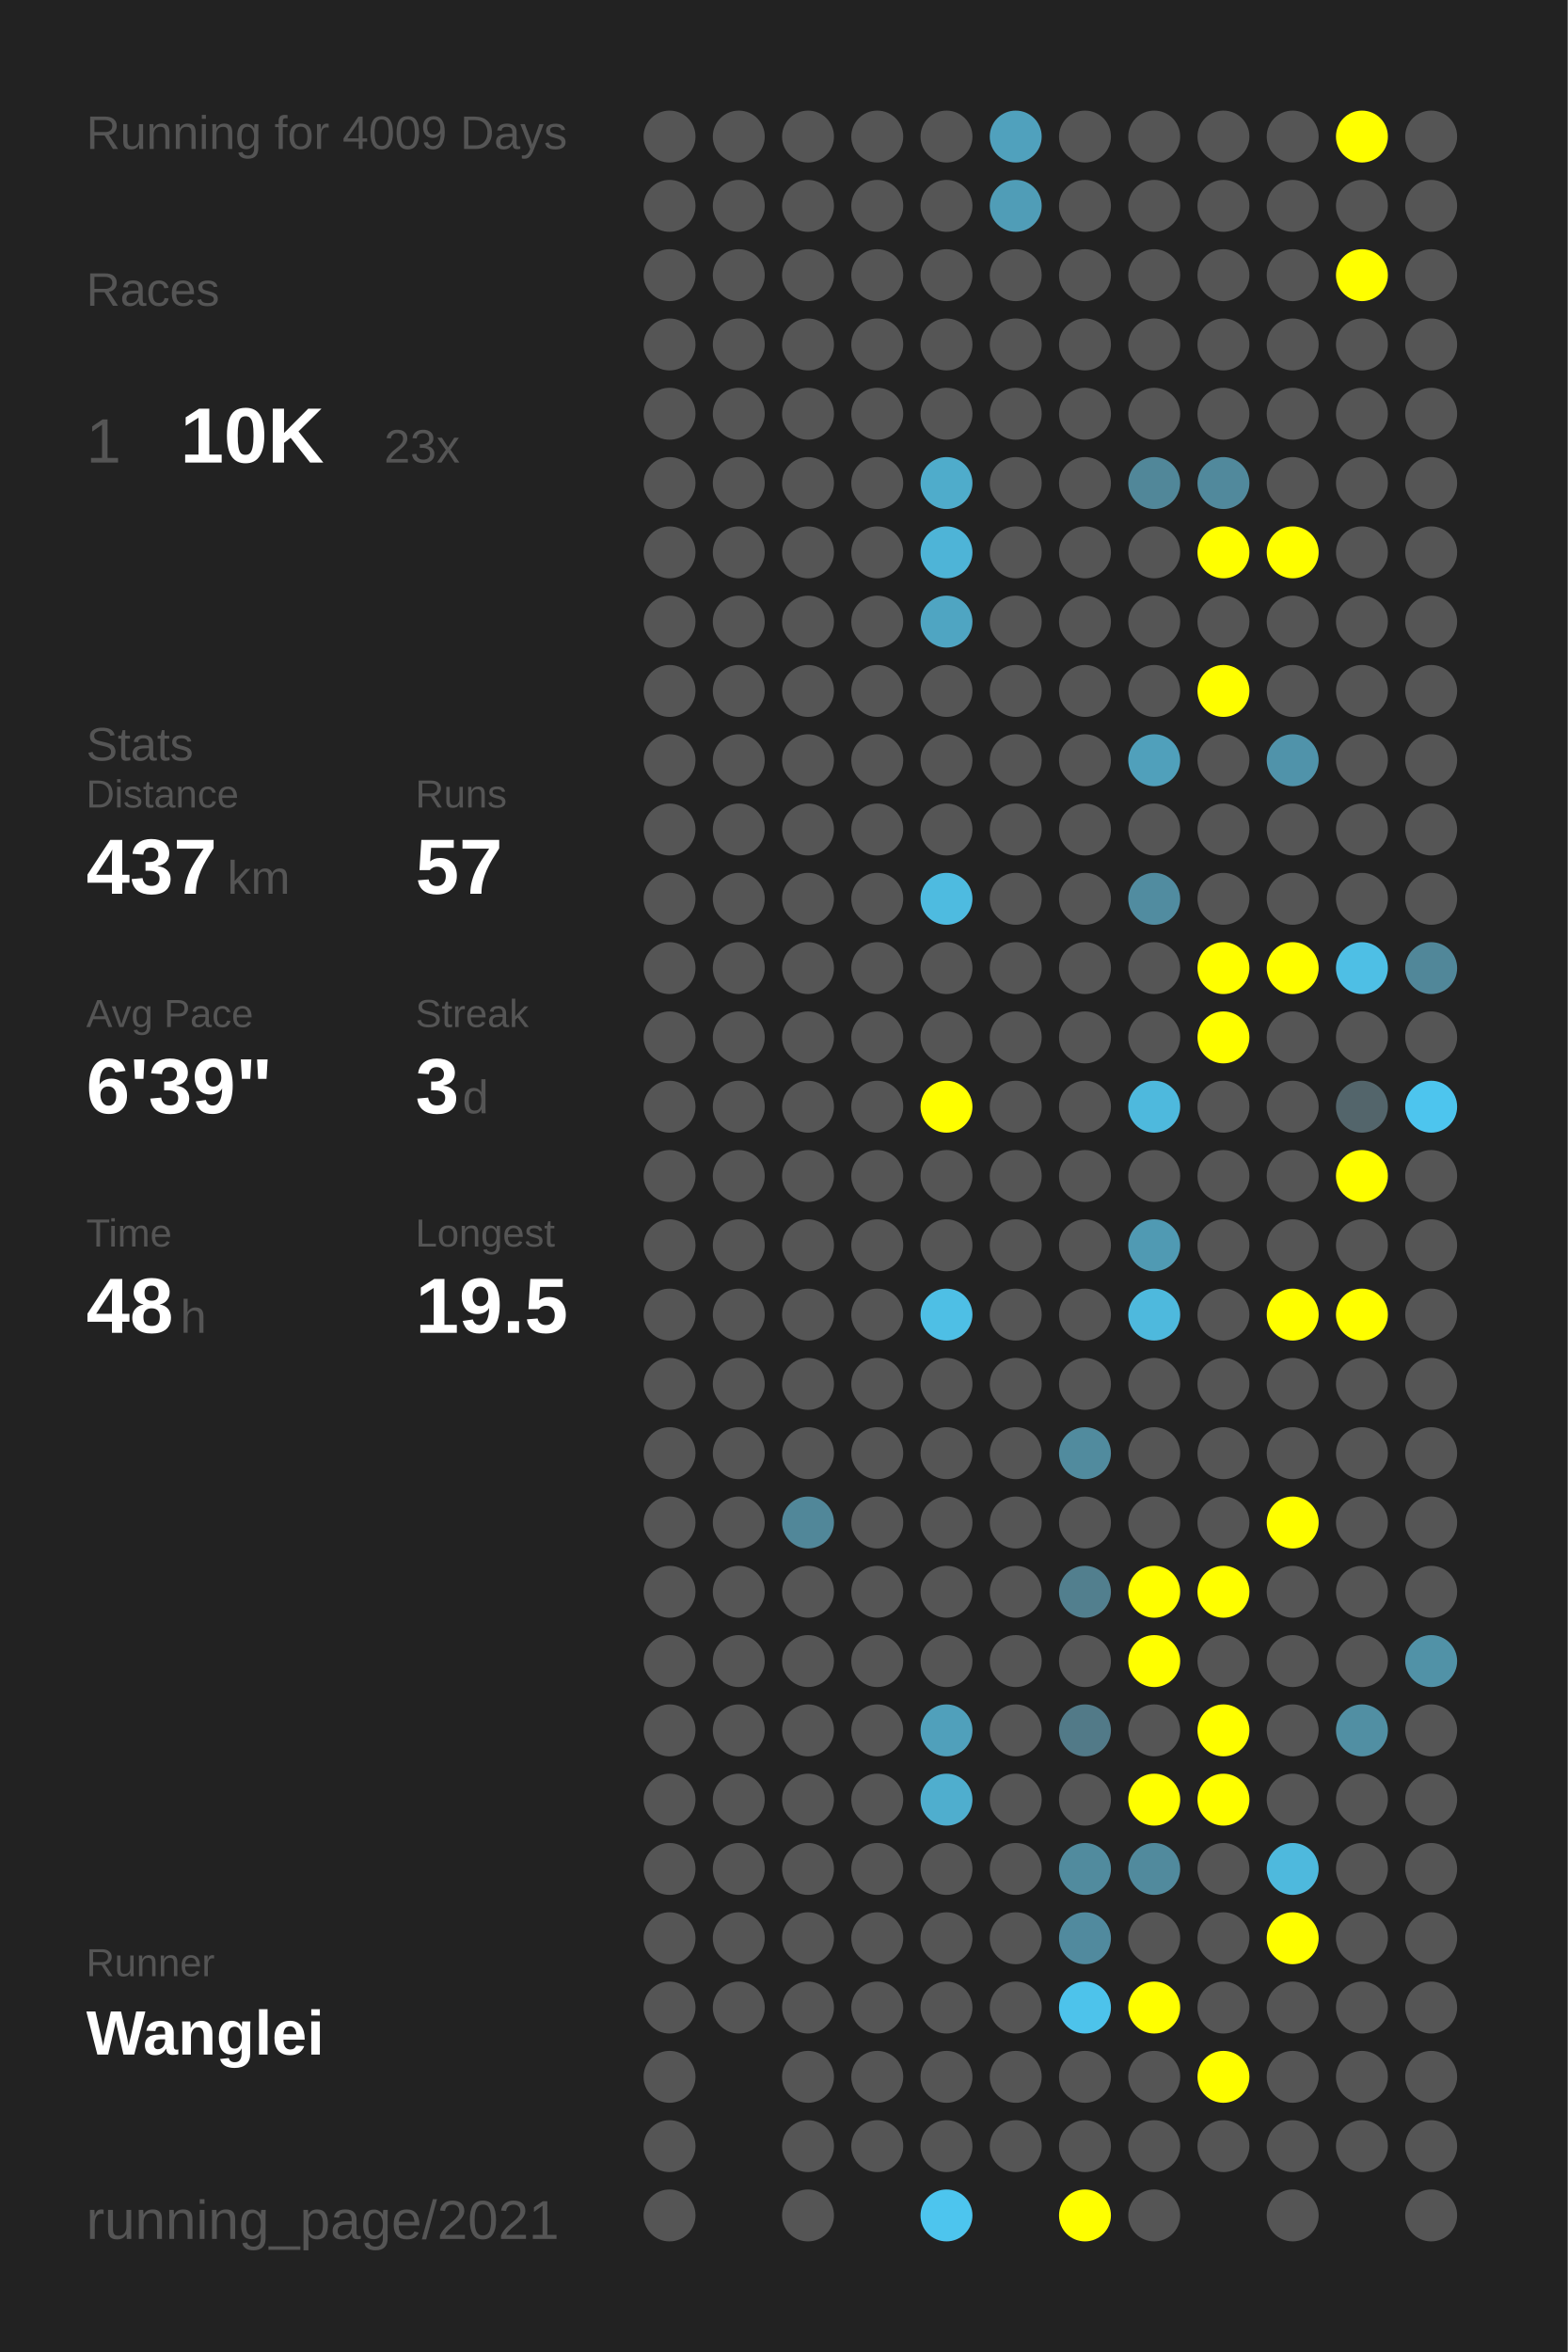
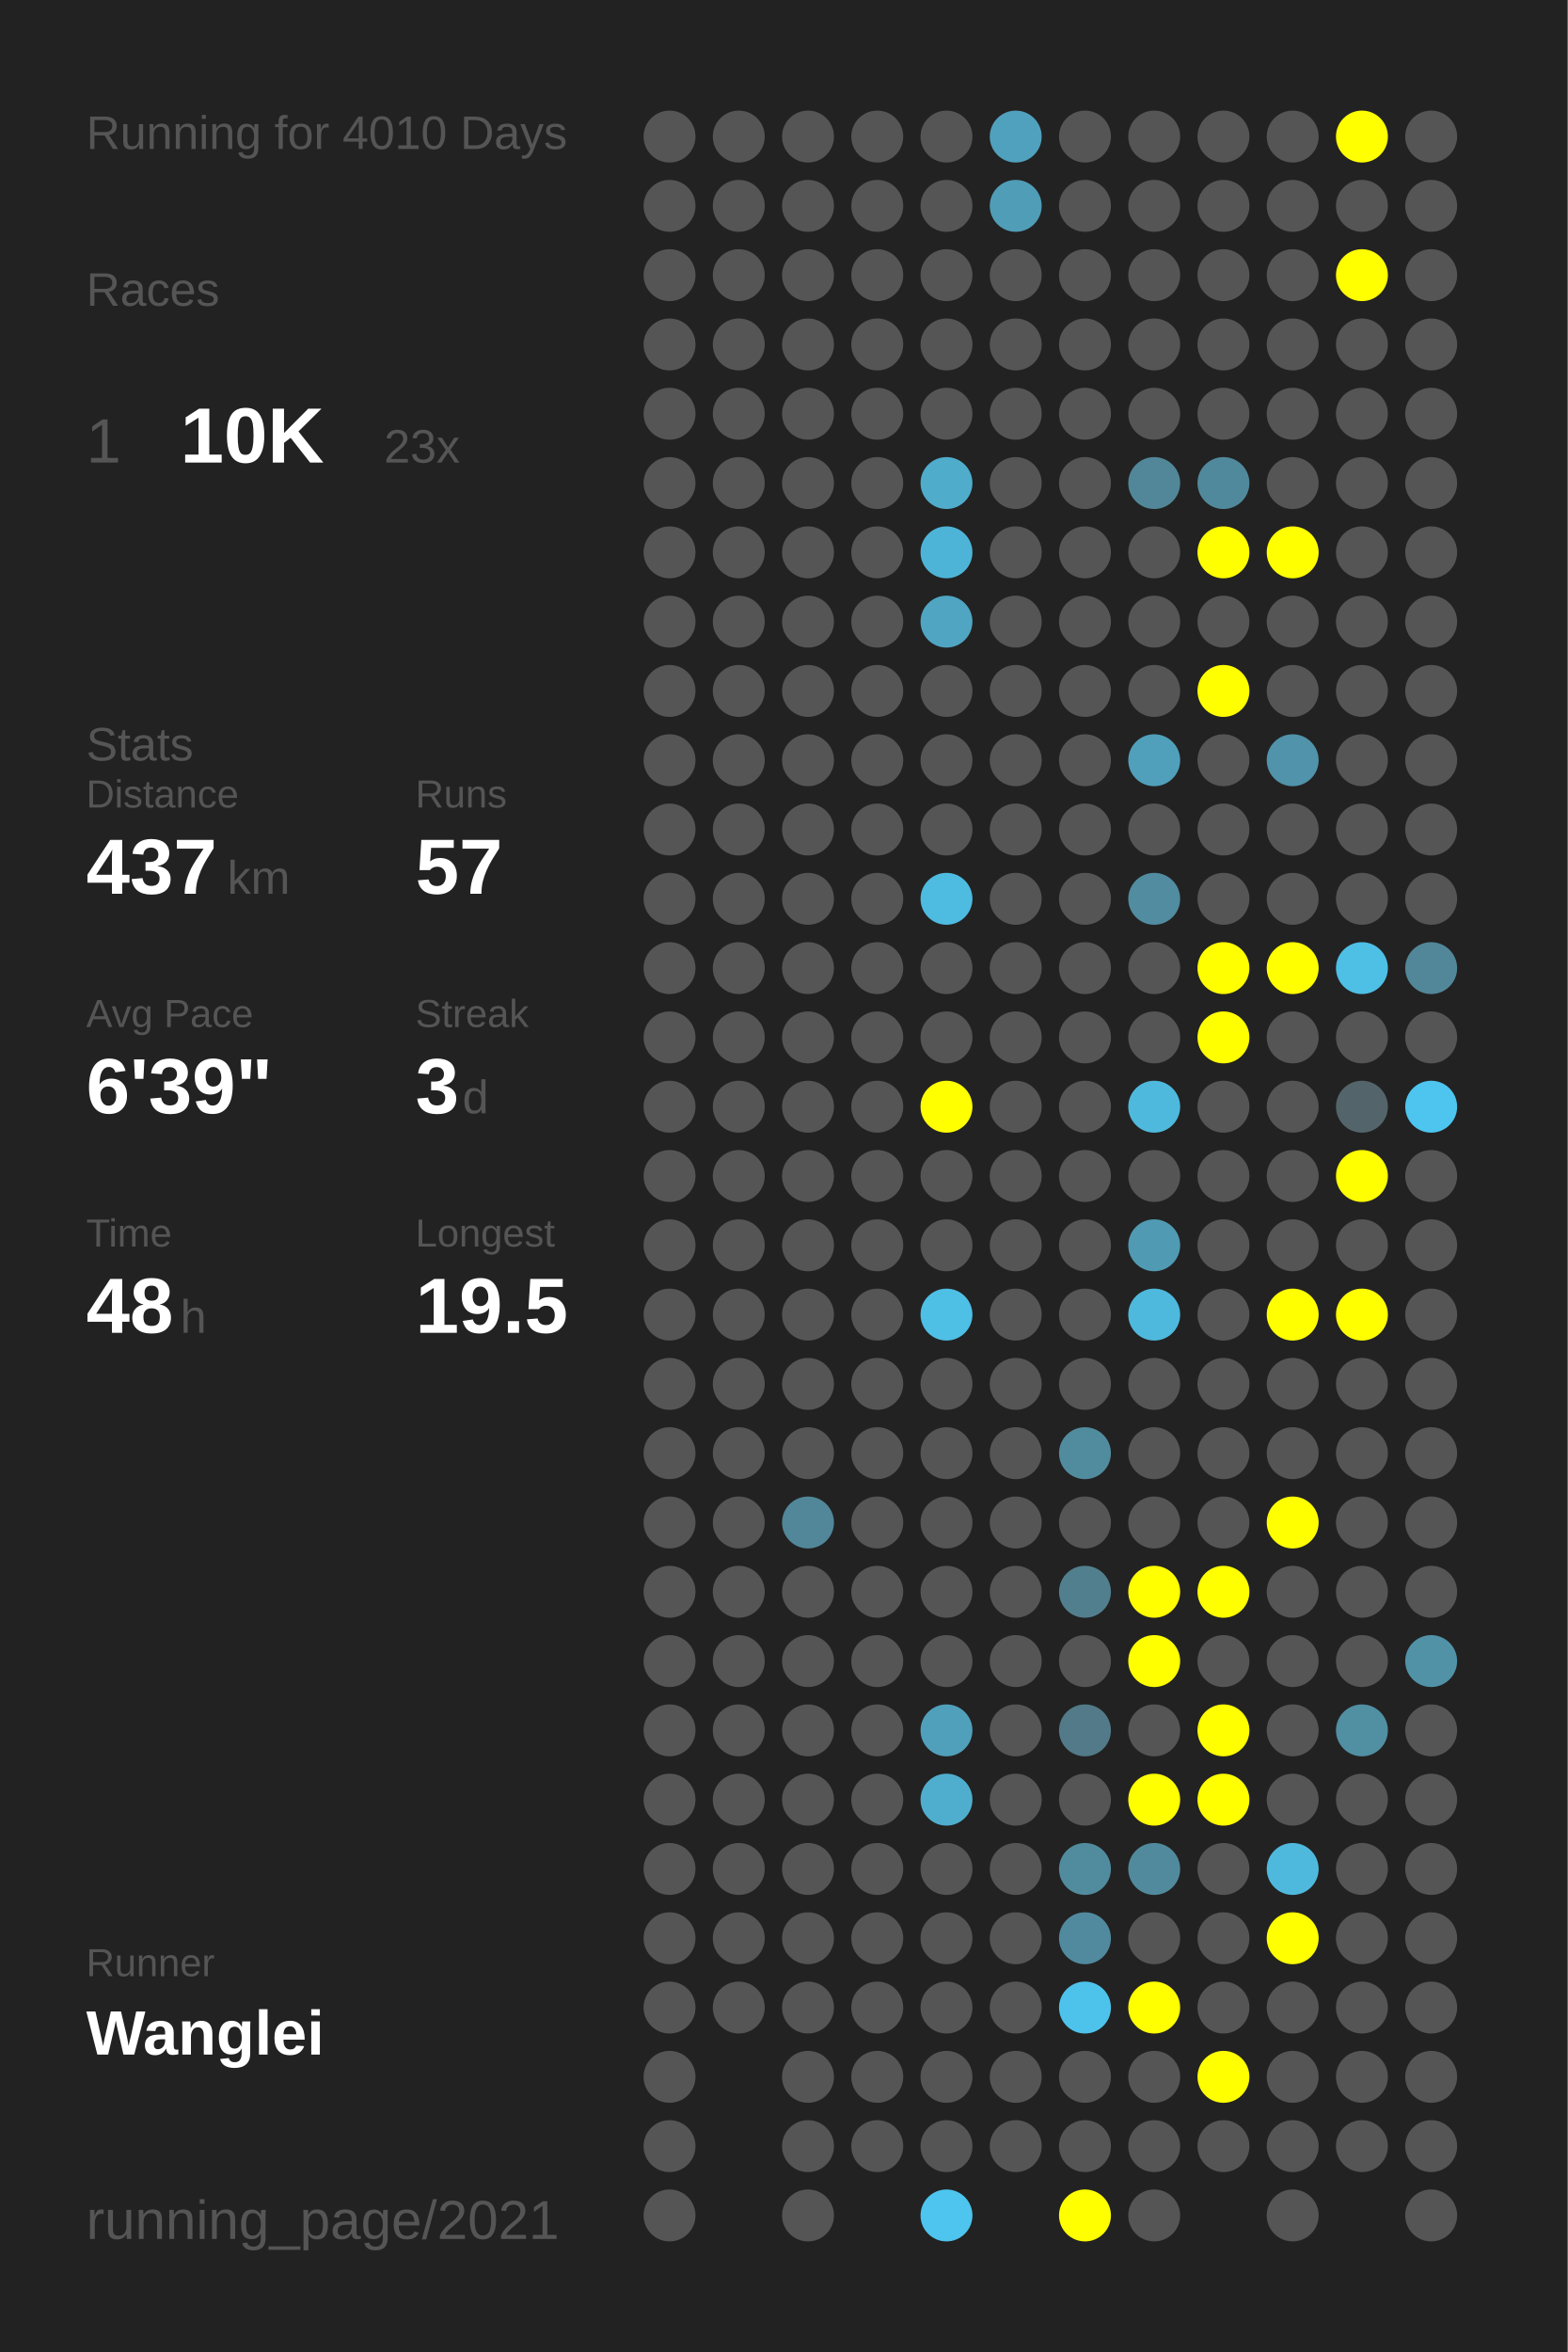
<svg xmlns="http://www.w3.org/2000/svg" baseProfile="full" height="300mm" version="1.1" viewBox="0,0,200,300" width="200mm">
  <defs />
  <rect fill="#222222" height="300" width="200" x="0" y="0" />
-   <text fill="#555555" style="font-size:6px; font-family:Arial;" x="11" y="19">Running for 4009 Days</text>
+   <text fill="#555555" style="font-size:6px; font-family:Arial;" x="11" y="19">Running for 4010 Days</text>
  <text fill="#555555" style="font-size:6px; font-family:Arial;" x="11" y="39">Races</text>
  <text fill="#555555" style="font-size:8px; font-family:Arial;" x="11" y="59">1</text>
  <text fill="#FFFFFF" style="font-size:10px; font-family:Arial; font-weight:bold;" x="23" y="59">10K</text>
  <text fill="#555555" style="font-size:6px; font-family:Arial;" x="49" y="59">23x</text>
  <text fill="#555555" style="font-size:6px; font-family:Arial;" x="11" y="97">Stats</text>
  <text fill="#555555" style="font-size:5px; font-family:Arial;" x="11" y="103">Distance</text>
  <text fill="#FFFFFF" style="font-size:10px; font-family:Arial; font-weight:bold;" x="11" y="114">437</text>
  <text fill="#555555" style="font-size:6px; font-family:Arial;" x="29" y="114">km</text>
  <text fill="#555555" style="font-size:5px; font-family:Arial;" x="53" y="103">Runs</text>
  <text fill="#FFFFFF" style="font-size:10px; font-family:Arial; font-weight:bold;" x="53" y="114">57</text>
  <text fill="#555555" style="font-size:5px; font-family:Arial;" x="11" y="131">Avg Pace</text>
  <text fill="#FFFFFF" style="font-size:10px; font-family:Arial; font-weight:bold;" x="11" y="142">6'39"</text>
  <text fill="#555555" style="font-size:5px; font-family:Arial;" x="53" y="131">Streak</text>
  <text fill="#FFFFFF" style="font-size:10px; font-family:Arial; font-weight:bold;" x="53" y="142">3</text>
  <text fill="#555555" style="font-size:6px; font-family:Arial;" x="59" y="142">d</text>
  <text fill="#555555" style="font-size:5px; font-family:Arial;" x="11" y="159">Time</text>
  <text fill="#FFFFFF" style="font-size:10px; font-family:Arial; font-weight:bold;" x="11" y="170">48</text>
  <text fill="#555555" style="font-size:6px; font-family:Arial;" x="23" y="170">h</text>
  <text fill="#555555" style="font-size:5px; font-family:Arial;" x="53" y="159">Longest</text>
  <text fill="#FFFFFF" style="font-size:10px; font-family:Arial; font-weight:bold;" x="53" y="170">19.5</text>
  <text fill="#555555" style="font-size:5px; font-family:Arial;" x="11" y="252.065">Runner</text>
  <text fill="#FFFFFF" style="font-size:8px; font-family:Arial; font-weight:bold;" x="11" y="262.065">Wanglei</text>
  <text fill="#555555" style="font-size:7px; font-family:Arial;" x="11" y="285.581">running_page/2021</text>
  <circle cx="85.417" cy="17.419" fill="#555555" r="3.312" />
  <circle cx="85.417" cy="26.258" fill="#555555" r="3.312" />
  <circle cx="85.417" cy="35.097" fill="#555555" r="3.312" />
  <circle cx="85.417" cy="43.935" fill="#555555" r="3.312" />
  <circle cx="85.417" cy="52.774" fill="#555555" r="3.312" />
  <circle cx="85.417" cy="61.613" fill="#555555" r="3.312" />
  <circle cx="85.417" cy="70.452" fill="#555555" r="3.312" />
  <circle cx="85.417" cy="79.29" fill="#555555" r="3.312" />
  <circle cx="85.417" cy="88.129" fill="#555555" r="3.312" />
  <circle cx="85.417" cy="96.968" fill="#555555" r="3.312" />
  <circle cx="85.417" cy="105.806" fill="#555555" r="3.312" />
  <circle cx="85.417" cy="114.645" fill="#555555" r="3.312" />
  <circle cx="85.417" cy="123.484" fill="#555555" r="3.312" />
  <circle cx="85.417" cy="132.323" fill="#555555" r="3.312" />
  <circle cx="85.417" cy="141.161" fill="#555555" r="3.312" />
  <circle cx="85.417" cy="150" fill="#555555" r="3.312" />
  <circle cx="85.417" cy="158.839" fill="#555555" r="3.312" />
  <circle cx="85.417" cy="167.677" fill="#555555" r="3.312" />
  <circle cx="85.417" cy="176.516" fill="#555555" r="3.312" />
  <circle cx="85.417" cy="185.355" fill="#555555" r="3.312" />
  <circle cx="85.417" cy="194.194" fill="#555555" r="3.312" />
  <circle cx="85.417" cy="203.032" fill="#555555" r="3.312" />
  <circle cx="85.417" cy="211.871" fill="#555555" r="3.312" />
  <circle cx="85.417" cy="220.71" fill="#555555" r="3.312" />
  <circle cx="85.417" cy="229.548" fill="#555555" r="3.312" />
  <circle cx="85.417" cy="238.387" fill="#555555" r="3.312" />
  <circle cx="85.417" cy="247.226" fill="#555555" r="3.312" />
  <circle cx="85.417" cy="256.065" fill="#555555" r="3.312" />
  <circle cx="85.417" cy="264.903" fill="#555555" r="3.312" />
  <circle cx="85.417" cy="273.742" fill="#555555" r="3.312" />
  <circle cx="85.417" cy="282.581" fill="#555555" r="3.312" />
  <circle cx="94.25" cy="17.419" fill="#555555" r="3.312" />
  <circle cx="94.25" cy="26.258" fill="#555555" r="3.312" />
  <circle cx="94.25" cy="35.097" fill="#555555" r="3.312" />
  <circle cx="94.25" cy="43.935" fill="#555555" r="3.312" />
  <circle cx="94.25" cy="52.774" fill="#555555" r="3.312" />
  <circle cx="94.25" cy="61.613" fill="#555555" r="3.312" />
  <circle cx="94.25" cy="70.452" fill="#555555" r="3.312" />
  <circle cx="94.25" cy="79.29" fill="#555555" r="3.312" />
  <circle cx="94.25" cy="88.129" fill="#555555" r="3.312" />
  <circle cx="94.25" cy="96.968" fill="#555555" r="3.312" />
  <circle cx="94.25" cy="105.806" fill="#555555" r="3.312" />
  <circle cx="94.25" cy="114.645" fill="#555555" r="3.312" />
  <circle cx="94.25" cy="123.484" fill="#555555" r="3.312" />
  <circle cx="94.25" cy="132.323" fill="#555555" r="3.312" />
  <circle cx="94.25" cy="141.161" fill="#555555" r="3.312" />
  <circle cx="94.25" cy="150" fill="#555555" r="3.312" />
  <circle cx="94.25" cy="158.839" fill="#555555" r="3.312" />
  <circle cx="94.25" cy="167.677" fill="#555555" r="3.312" />
  <circle cx="94.25" cy="176.516" fill="#555555" r="3.312" />
  <circle cx="94.25" cy="185.355" fill="#555555" r="3.312" />
  <circle cx="94.25" cy="194.194" fill="#555555" r="3.312" />
  <circle cx="94.25" cy="203.032" fill="#555555" r="3.312" />
  <circle cx="94.25" cy="211.871" fill="#555555" r="3.312" />
  <circle cx="94.25" cy="220.71" fill="#555555" r="3.312" />
  <circle cx="94.25" cy="229.548" fill="#555555" r="3.312" />
  <circle cx="94.25" cy="238.387" fill="#555555" r="3.312" />
  <circle cx="94.25" cy="247.226" fill="#555555" r="3.312" />
  <circle cx="94.25" cy="256.065" fill="#555555" r="3.312" />
  <circle cx="103.083" cy="17.419" fill="#555555" r="3.312" />
  <circle cx="103.083" cy="26.258" fill="#555555" r="3.312" />
  <circle cx="103.083" cy="35.097" fill="#555555" r="3.312" />
  <circle cx="103.083" cy="43.935" fill="#555555" r="3.312" />
  <circle cx="103.083" cy="52.774" fill="#555555" r="3.312" />
  <circle cx="103.083" cy="61.613" fill="#555555" r="3.312" />
  <circle cx="103.083" cy="70.452" fill="#555555" r="3.312" />
  <circle cx="103.083" cy="79.29" fill="#555555" r="3.312" />
  <circle cx="103.083" cy="88.129" fill="#555555" r="3.312" />
  <circle cx="103.083" cy="96.968" fill="#555555" r="3.312" />
  <circle cx="103.083" cy="105.806" fill="#555555" r="3.312" />
  <circle cx="103.083" cy="114.645" fill="#555555" r="3.312" />
  <circle cx="103.083" cy="123.484" fill="#555555" r="3.312" />
  <circle cx="103.083" cy="132.323" fill="#555555" r="3.312" />
  <circle cx="103.083" cy="141.161" fill="#555555" r="3.312" />
  <circle cx="103.083" cy="150" fill="#555555" r="3.312" />
  <circle cx="103.083" cy="158.839" fill="#555555" r="3.312" />
  <circle cx="103.083" cy="167.677" fill="#555555" r="3.312" />
  <circle cx="103.083" cy="176.516" fill="#555555" r="3.312" />
  <circle cx="103.083" cy="185.355" fill="#555555" r="3.312" />
  <circle cx="103.083" cy="194.194" fill="#518799" r="3.312" />
  <circle cx="103.083" cy="203.032" fill="#555555" r="3.312" />
  <circle cx="103.083" cy="211.871" fill="#555555" r="3.312" />
  <circle cx="103.083" cy="220.71" fill="#555555" r="3.312" />
  <circle cx="103.083" cy="229.548" fill="#555555" r="3.312" />
  <circle cx="103.083" cy="238.387" fill="#555555" r="3.312" />
  <circle cx="103.083" cy="247.226" fill="#555555" r="3.312" />
  <circle cx="103.083" cy="256.065" fill="#555555" r="3.312" />
  <circle cx="103.083" cy="264.903" fill="#555555" r="3.312" />
  <circle cx="103.083" cy="273.742" fill="#555555" r="3.312" />
  <circle cx="103.083" cy="282.581" fill="#555555" r="3.312" />
  <circle cx="111.917" cy="17.419" fill="#555555" r="3.312" />
  <circle cx="111.917" cy="26.258" fill="#555555" r="3.312" />
  <circle cx="111.917" cy="35.097" fill="#555555" r="3.312" />
  <circle cx="111.917" cy="43.935" fill="#555555" r="3.312" />
  <circle cx="111.917" cy="52.774" fill="#555555" r="3.312" />
  <circle cx="111.917" cy="61.613" fill="#555555" r="3.312" />
  <circle cx="111.917" cy="70.452" fill="#555555" r="3.312" />
  <circle cx="111.917" cy="79.29" fill="#555555" r="3.312" />
  <circle cx="111.917" cy="88.129" fill="#555555" r="3.312" />
  <circle cx="111.917" cy="96.968" fill="#555555" r="3.312" />
  <circle cx="111.917" cy="105.806" fill="#555555" r="3.312" />
  <circle cx="111.917" cy="114.645" fill="#555555" r="3.312" />
  <circle cx="111.917" cy="123.484" fill="#555555" r="3.312" />
  <circle cx="111.917" cy="132.323" fill="#555555" r="3.312" />
  <circle cx="111.917" cy="141.161" fill="#555555" r="3.312" />
  <circle cx="111.917" cy="150" fill="#555555" r="3.312" />
  <circle cx="111.917" cy="158.839" fill="#555555" r="3.312" />
  <circle cx="111.917" cy="167.677" fill="#555555" r="3.312" />
  <circle cx="111.917" cy="176.516" fill="#555555" r="3.312" />
  <circle cx="111.917" cy="185.355" fill="#555555" r="3.312" />
  <circle cx="111.917" cy="194.194" fill="#555555" r="3.312" />
  <circle cx="111.917" cy="203.032" fill="#555555" r="3.312" />
  <circle cx="111.917" cy="211.871" fill="#555555" r="3.312" />
  <circle cx="111.917" cy="220.71" fill="#555555" r="3.312" />
  <circle cx="111.917" cy="229.548" fill="#555555" r="3.312" />
  <circle cx="111.917" cy="238.387" fill="#555555" r="3.312" />
  <circle cx="111.917" cy="247.226" fill="#555555" r="3.312" />
  <circle cx="111.917" cy="256.065" fill="#555555" r="3.312" />
  <circle cx="111.917" cy="264.903" fill="#555555" r="3.312" />
  <circle cx="111.917" cy="273.742" fill="#555555" r="3.312" />
  <circle cx="120.75" cy="17.419" fill="#555555" r="3.312" />
  <circle cx="120.75" cy="26.258" fill="#555555" r="3.312" />
  <circle cx="120.75" cy="35.097" fill="#555555" r="3.312" />
  <circle cx="120.75" cy="43.935" fill="#555555" r="3.312" />
  <circle cx="120.75" cy="52.774" fill="#555555" r="3.312" />
  <circle cx="120.75" cy="61.613" fill="#4faccb" r="3.312" />
  <circle cx="120.75" cy="70.452" fill="#4eb4d7" r="3.312" />
  <circle cx="120.75" cy="79.29" fill="#4fa5c2" r="3.312" />
  <circle cx="120.75" cy="88.129" fill="#555555" r="3.312" />
  <circle cx="120.75" cy="96.968" fill="#555555" r="3.312" />
  <circle cx="120.75" cy="105.806" fill="#555555" r="3.312" />
  <circle cx="120.75" cy="114.645" fill="#4ebbe0" r="3.312" />
  <circle cx="120.75" cy="123.484" fill="#555555" r="3.312" />
  <circle cx="120.75" cy="132.323" fill="#555555" r="3.312" />
  <circle cx="120.75" cy="141.161" fill="#FFFF00" r="3.312" />
  <circle cx="120.75" cy="150" fill="#555555" r="3.312" />
  <circle cx="120.75" cy="158.839" fill="#555555" r="3.312" />
  <circle cx="120.75" cy="167.677" fill="#4ebfe5" r="3.312" />
  <circle cx="120.75" cy="176.516" fill="#555555" r="3.312" />
  <circle cx="120.75" cy="185.355" fill="#555555" r="3.312" />
  <circle cx="120.75" cy="194.194" fill="#555555" r="3.312" />
  <circle cx="120.75" cy="203.032" fill="#555555" r="3.312" />
  <circle cx="120.75" cy="211.871" fill="#555555" r="3.312" />
  <circle cx="120.75" cy="220.71" fill="#50a0bb" r="3.312" />
  <circle cx="120.75" cy="229.548" fill="#4faece" r="3.312" />
  <circle cx="120.75" cy="238.387" fill="#555555" r="3.312" />
  <circle cx="120.75" cy="247.226" fill="#555555" r="3.312" />
  <circle cx="120.75" cy="256.065" fill="#555555" r="3.312" />
  <circle cx="120.75" cy="264.903" fill="#555555" r="3.312" />
  <circle cx="120.75" cy="273.742" fill="#555555" r="3.312" />
  <circle cx="120.75" cy="282.581" fill="#4dc5ee" r="3.312" />
  <circle cx="129.583" cy="17.419" fill="#50a1bd" r="3.312" />
  <circle cx="129.583" cy="26.258" fill="#509db7" r="3.312" />
  <circle cx="129.583" cy="35.097" fill="#555555" r="3.312" />
  <circle cx="129.583" cy="43.935" fill="#555555" r="3.312" />
  <circle cx="129.583" cy="52.774" fill="#555555" r="3.312" />
  <circle cx="129.583" cy="61.613" fill="#555555" r="3.312" />
  <circle cx="129.583" cy="70.452" fill="#555555" r="3.312" />
  <circle cx="129.583" cy="79.29" fill="#555555" r="3.312" />
  <circle cx="129.583" cy="88.129" fill="#555555" r="3.312" />
  <circle cx="129.583" cy="96.968" fill="#555555" r="3.312" />
  <circle cx="129.583" cy="105.806" fill="#555555" r="3.312" />
  <circle cx="129.583" cy="114.645" fill="#555555" r="3.312" />
  <circle cx="129.583" cy="123.484" fill="#555555" r="3.312" />
  <circle cx="129.583" cy="132.323" fill="#555555" r="3.312" />
  <circle cx="129.583" cy="141.161" fill="#555555" r="3.312" />
  <circle cx="129.583" cy="150" fill="#555555" r="3.312" />
  <circle cx="129.583" cy="158.839" fill="#555555" r="3.312" />
  <circle cx="129.583" cy="167.677" fill="#555555" r="3.312" />
  <circle cx="129.583" cy="176.516" fill="#555555" r="3.312" />
  <circle cx="129.583" cy="185.355" fill="#555555" r="3.312" />
  <circle cx="129.583" cy="194.194" fill="#555555" r="3.312" />
  <circle cx="129.583" cy="203.032" fill="#555555" r="3.312" />
  <circle cx="129.583" cy="211.871" fill="#555555" r="3.312" />
  <circle cx="129.583" cy="220.71" fill="#555555" r="3.312" />
  <circle cx="129.583" cy="229.548" fill="#555555" r="3.312" />
  <circle cx="129.583" cy="238.387" fill="#555555" r="3.312" />
  <circle cx="129.583" cy="247.226" fill="#555555" r="3.312" />
  <circle cx="129.583" cy="256.065" fill="#555555" r="3.312" />
  <circle cx="129.583" cy="264.903" fill="#555555" r="3.312" />
  <circle cx="129.583" cy="273.742" fill="#555555" r="3.312" />
  <circle cx="138.417" cy="17.419" fill="#555555" r="3.312" />
  <circle cx="138.417" cy="26.258" fill="#555555" r="3.312" />
  <circle cx="138.417" cy="35.097" fill="#555555" r="3.312" />
  <circle cx="138.417" cy="43.935" fill="#555555" r="3.312" />
  <circle cx="138.417" cy="52.774" fill="#555555" r="3.312" />
  <circle cx="138.417" cy="61.613" fill="#555555" r="3.312" />
  <circle cx="138.417" cy="70.452" fill="#555555" r="3.312" />
  <circle cx="138.417" cy="79.29" fill="#555555" r="3.312" />
  <circle cx="138.417" cy="88.129" fill="#555555" r="3.312" />
  <circle cx="138.417" cy="96.968" fill="#555555" r="3.312" />
  <circle cx="138.417" cy="105.806" fill="#555555" r="3.312" />
  <circle cx="138.417" cy="114.645" fill="#555555" r="3.312" />
  <circle cx="138.417" cy="123.484" fill="#555555" r="3.312" />
  <circle cx="138.417" cy="132.323" fill="#555555" r="3.312" />
  <circle cx="138.417" cy="141.161" fill="#555555" r="3.312" />
  <circle cx="138.417" cy="150" fill="#555555" r="3.312" />
  <circle cx="138.417" cy="158.839" fill="#555555" r="3.312" />
  <circle cx="138.417" cy="167.677" fill="#555555" r="3.312" />
  <circle cx="138.417" cy="176.516" fill="#555555" r="3.312" />
  <circle cx="138.417" cy="185.355" fill="#518b9e" r="3.312" />
  <circle cx="138.417" cy="194.194" fill="#555555" r="3.312" />
  <circle cx="138.417" cy="203.032" fill="#527f8e" r="3.312" />
  <circle cx="138.417" cy="211.871" fill="#555555" r="3.312" />
  <circle cx="138.417" cy="220.71" fill="#527a88" r="3.312" />
  <circle cx="138.417" cy="229.548" fill="#555555" r="3.312" />
  <circle cx="138.417" cy="238.387" fill="#518b9e" r="3.312" />
  <circle cx="138.417" cy="247.226" fill="#518a9e" r="3.312" />
  <circle cx="138.417" cy="256.065" fill="#4dc3eb" r="3.312" />
  <circle cx="138.417" cy="264.903" fill="#555555" r="3.312" />
  <circle cx="138.417" cy="273.742" fill="#555555" r="3.312" />
  <circle cx="138.417" cy="282.581" fill="#FFFF00" r="3.312" />
  <circle cx="147.25" cy="17.419" fill="#555555" r="3.312" />
  <circle cx="147.25" cy="26.258" fill="#555555" r="3.312" />
  <circle cx="147.25" cy="35.097" fill="#555555" r="3.312" />
  <circle cx="147.25" cy="43.935" fill="#555555" r="3.312" />
  <circle cx="147.25" cy="52.774" fill="#555555" r="3.312" />
  <circle cx="147.25" cy="61.613" fill="#518799" r="3.312" />
  <circle cx="147.25" cy="70.452" fill="#555555" r="3.312" />
  <circle cx="147.25" cy="79.29" fill="#555555" r="3.312" />
  <circle cx="147.25" cy="88.129" fill="#555555" r="3.312" />
  <circle cx="147.25" cy="96.968" fill="#50a0bb" r="3.312" />
  <circle cx="147.25" cy="105.806" fill="#555555" r="3.312" />
  <circle cx="147.25" cy="114.645" fill="#518ca0" r="3.312" />
  <circle cx="147.25" cy="123.484" fill="#555555" r="3.312" />
  <circle cx="147.25" cy="132.323" fill="#555555" r="3.312" />
  <circle cx="147.25" cy="141.161" fill="#4eb9dd" r="3.312" />
  <circle cx="147.25" cy="150" fill="#555555" r="3.312" />
  <circle cx="147.25" cy="158.839" fill="#509ab3" r="3.312" />
  <circle cx="147.25" cy="167.677" fill="#4eb9dd" r="3.312" />
  <circle cx="147.25" cy="176.516" fill="#555555" r="3.312" />
  <circle cx="147.25" cy="185.355" fill="#555555" r="3.312" />
  <circle cx="147.25" cy="194.194" fill="#555555" r="3.312" />
  <circle cx="147.25" cy="203.032" fill="#FFFF00" r="3.312" />
  <circle cx="147.25" cy="211.871" fill="#FFFF00" r="3.312" />
  <circle cx="147.25" cy="220.71" fill="#555555" r="3.312" />
  <circle cx="147.25" cy="229.548" fill="#FFFF00" r="3.312" />
  <circle cx="147.25" cy="238.387" fill="#518a9d" r="3.312" />
  <circle cx="147.25" cy="247.226" fill="#555555" r="3.312" />
  <circle cx="147.25" cy="256.065" fill="#FFFF00" r="3.312" />
  <circle cx="147.25" cy="264.903" fill="#555555" r="3.312" />
  <circle cx="147.25" cy="273.742" fill="#555555" r="3.312" />
  <circle cx="147.25" cy="282.581" fill="#555555" r="3.312" />
  <circle cx="156.083" cy="17.419" fill="#555555" r="3.312" />
  <circle cx="156.083" cy="26.258" fill="#555555" r="3.312" />
  <circle cx="156.083" cy="35.097" fill="#555555" r="3.312" />
  <circle cx="156.083" cy="43.935" fill="#555555" r="3.312" />
  <circle cx="156.083" cy="52.774" fill="#555555" r="3.312" />
  <circle cx="156.083" cy="61.613" fill="#51899c" r="3.312" />
  <circle cx="156.083" cy="70.452" fill="#FFFF00" r="3.312" />
  <circle cx="156.083" cy="79.29" fill="#555555" r="3.312" />
  <circle cx="156.083" cy="88.129" fill="#FFFF00" r="3.312" />
  <circle cx="156.083" cy="96.968" fill="#555555" r="3.312" />
  <circle cx="156.083" cy="105.806" fill="#555555" r="3.312" />
  <circle cx="156.083" cy="114.645" fill="#555555" r="3.312" />
  <circle cx="156.083" cy="123.484" fill="#FFFF00" r="3.312" />
  <circle cx="156.083" cy="132.323" fill="#FFFF00" r="3.312" />
  <circle cx="156.083" cy="141.161" fill="#555555" r="3.312" />
  <circle cx="156.083" cy="150" fill="#555555" r="3.312" />
  <circle cx="156.083" cy="158.839" fill="#555555" r="3.312" />
  <circle cx="156.083" cy="167.677" fill="#555555" r="3.312" />
  <circle cx="156.083" cy="176.516" fill="#555555" r="3.312" />
  <circle cx="156.083" cy="185.355" fill="#555555" r="3.312" />
  <circle cx="156.083" cy="194.194" fill="#555555" r="3.312" />
  <circle cx="156.083" cy="203.032" fill="#FFFF00" r="3.312" />
  <circle cx="156.083" cy="211.871" fill="#555555" r="3.312" />
  <circle cx="156.083" cy="220.71" fill="#FFFF00" r="3.312" />
  <circle cx="156.083" cy="229.548" fill="#FFFF00" r="3.312" />
  <circle cx="156.083" cy="238.387" fill="#555555" r="3.312" />
  <circle cx="156.083" cy="247.226" fill="#555555" r="3.312" />
  <circle cx="156.083" cy="256.065" fill="#555555" r="3.312" />
  <circle cx="156.083" cy="264.903" fill="#FFFF00" r="3.312" />
  <circle cx="156.083" cy="273.742" fill="#555555" r="3.312" />
  <circle cx="164.917" cy="17.419" fill="#555555" r="3.312" />
  <circle cx="164.917" cy="26.258" fill="#555555" r="3.312" />
  <circle cx="164.917" cy="35.097" fill="#555555" r="3.312" />
  <circle cx="164.917" cy="43.935" fill="#555555" r="3.312" />
  <circle cx="164.917" cy="52.774" fill="#555555" r="3.312" />
  <circle cx="164.917" cy="61.613" fill="#555555" r="3.312" />
  <circle cx="164.917" cy="70.452" fill="#FFFF00" r="3.312" />
  <circle cx="164.917" cy="79.29" fill="#555555" r="3.312" />
  <circle cx="164.917" cy="88.129" fill="#555555" r="3.312" />
  <circle cx="164.917" cy="96.968" fill="#5093aa" r="3.312" />
  <circle cx="164.917" cy="105.806" fill="#555555" r="3.312" />
  <circle cx="164.917" cy="114.645" fill="#555555" r="3.312" />
  <circle cx="164.917" cy="123.484" fill="#FFFF00" r="3.312" />
  <circle cx="164.917" cy="132.323" fill="#555555" r="3.312" />
  <circle cx="164.917" cy="141.161" fill="#555555" r="3.312" />
  <circle cx="164.917" cy="150" fill="#555555" r="3.312" />
  <circle cx="164.917" cy="158.839" fill="#555555" r="3.312" />
  <circle cx="164.917" cy="167.677" fill="#FFFF00" r="3.312" />
  <circle cx="164.917" cy="176.516" fill="#555555" r="3.312" />
  <circle cx="164.917" cy="185.355" fill="#555555" r="3.312" />
  <circle cx="164.917" cy="194.194" fill="#FFFF00" r="3.312" />
  <circle cx="164.917" cy="203.032" fill="#555555" r="3.312" />
  <circle cx="164.917" cy="211.871" fill="#555555" r="3.312" />
  <circle cx="164.917" cy="220.71" fill="#555555" r="3.312" />
  <circle cx="164.917" cy="229.548" fill="#555555" r="3.312" />
  <circle cx="164.917" cy="238.387" fill="#4eb9dd" r="3.312" />
  <circle cx="164.917" cy="247.226" fill="#FFFF00" r="3.312" />
  <circle cx="164.917" cy="256.065" fill="#555555" r="3.312" />
  <circle cx="164.917" cy="264.903" fill="#555555" r="3.312" />
  <circle cx="164.917" cy="273.742" fill="#555555" r="3.312" />
  <circle cx="164.917" cy="282.581" fill="#555555" r="3.312" />
  <circle cx="173.75" cy="17.419" fill="#FFFF00" r="3.312" />
  <circle cx="173.75" cy="26.258" fill="#555555" r="3.312" />
  <circle cx="173.75" cy="35.097" fill="#FFFF00" r="3.312" />
  <circle cx="173.75" cy="43.935" fill="#555555" r="3.312" />
  <circle cx="173.75" cy="52.774" fill="#555555" r="3.312" />
  <circle cx="173.75" cy="61.613" fill="#555555" r="3.312" />
  <circle cx="173.75" cy="70.452" fill="#555555" r="3.312" />
  <circle cx="173.75" cy="79.29" fill="#555555" r="3.312" />
  <circle cx="173.75" cy="88.129" fill="#555555" r="3.312" />
  <circle cx="173.75" cy="96.968" fill="#555555" r="3.312" />
  <circle cx="173.75" cy="105.806" fill="#555555" r="3.312" />
  <circle cx="173.75" cy="114.645" fill="#555555" r="3.312" />
  <circle cx="173.75" cy="123.484" fill="#4ebfe5" r="3.312" />
  <circle cx="173.75" cy="132.323" fill="#555555" r="3.312" />
  <circle cx="173.75" cy="141.161" fill="#53656b" r="3.312" />
  <circle cx="173.75" cy="150" fill="#FFFF00" r="3.312" />
  <circle cx="173.75" cy="158.839" fill="#555555" r="3.312" />
  <circle cx="173.75" cy="167.677" fill="#FFFF00" r="3.312" />
  <circle cx="173.75" cy="176.516" fill="#555555" r="3.312" />
  <circle cx="173.75" cy="185.355" fill="#555555" r="3.312" />
  <circle cx="173.75" cy="194.194" fill="#555555" r="3.312" />
  <circle cx="173.75" cy="203.032" fill="#555555" r="3.312" />
  <circle cx="173.75" cy="211.871" fill="#555555" r="3.312" />
  <circle cx="173.75" cy="220.71" fill="#518fa3" r="3.312" />
  <circle cx="173.75" cy="229.548" fill="#555555" r="3.312" />
  <circle cx="173.75" cy="238.387" fill="#555555" r="3.312" />
  <circle cx="173.75" cy="247.226" fill="#555555" r="3.312" />
  <circle cx="173.75" cy="256.065" fill="#555555" r="3.312" />
  <circle cx="173.75" cy="264.903" fill="#555555" r="3.312" />
  <circle cx="173.75" cy="273.742" fill="#555555" r="3.312" />
  <circle cx="182.583" cy="17.419" fill="#555555" r="3.312" />
  <circle cx="182.583" cy="26.258" fill="#555555" r="3.312" />
  <circle cx="182.583" cy="35.097" fill="#555555" r="3.312" />
  <circle cx="182.583" cy="43.935" fill="#555555" r="3.312" />
  <circle cx="182.583" cy="52.774" fill="#555555" r="3.312" />
  <circle cx="182.583" cy="61.613" fill="#555555" r="3.312" />
  <circle cx="182.583" cy="70.452" fill="#555555" r="3.312" />
  <circle cx="182.583" cy="79.29" fill="#555555" r="3.312" />
  <circle cx="182.583" cy="88.129" fill="#555555" r="3.312" />
  <circle cx="182.583" cy="96.968" fill="#555555" r="3.312" />
  <circle cx="182.583" cy="105.806" fill="#555555" r="3.312" />
  <circle cx="182.583" cy="114.645" fill="#555555" r="3.312" />
  <circle cx="182.583" cy="123.484" fill="#518799" r="3.312" />
  <circle cx="182.583" cy="132.323" fill="#555555" r="3.312" />
  <circle cx="182.583" cy="141.161" fill="#4dc5ee" r="3.312" />
  <circle cx="182.583" cy="150" fill="#555555" r="3.312" />
  <circle cx="182.583" cy="158.839" fill="#555555" r="3.312" />
  <circle cx="182.583" cy="167.677" fill="#555555" r="3.312" />
  <circle cx="182.583" cy="176.516" fill="#555555" r="3.312" />
  <circle cx="182.583" cy="185.355" fill="#555555" r="3.312" />
  <circle cx="182.583" cy="194.194" fill="#555555" r="3.312" />
  <circle cx="182.583" cy="203.032" fill="#555555" r="3.312" />
  <circle cx="182.583" cy="211.871" fill="#5192a7" r="3.312" />
  <circle cx="182.583" cy="220.71" fill="#555555" r="3.312" />
  <circle cx="182.583" cy="229.548" fill="#555555" r="3.312" />
  <circle cx="182.583" cy="238.387" fill="#555555" r="3.312" />
  <circle cx="182.583" cy="247.226" fill="#555555" r="3.312" />
  <circle cx="182.583" cy="256.065" fill="#555555" r="3.312" />
  <circle cx="182.583" cy="264.903" fill="#555555" r="3.312" />
  <circle cx="182.583" cy="273.742" fill="#555555" r="3.312" />
  <circle cx="182.583" cy="282.581" fill="#555555" r="3.312" />
</svg>
